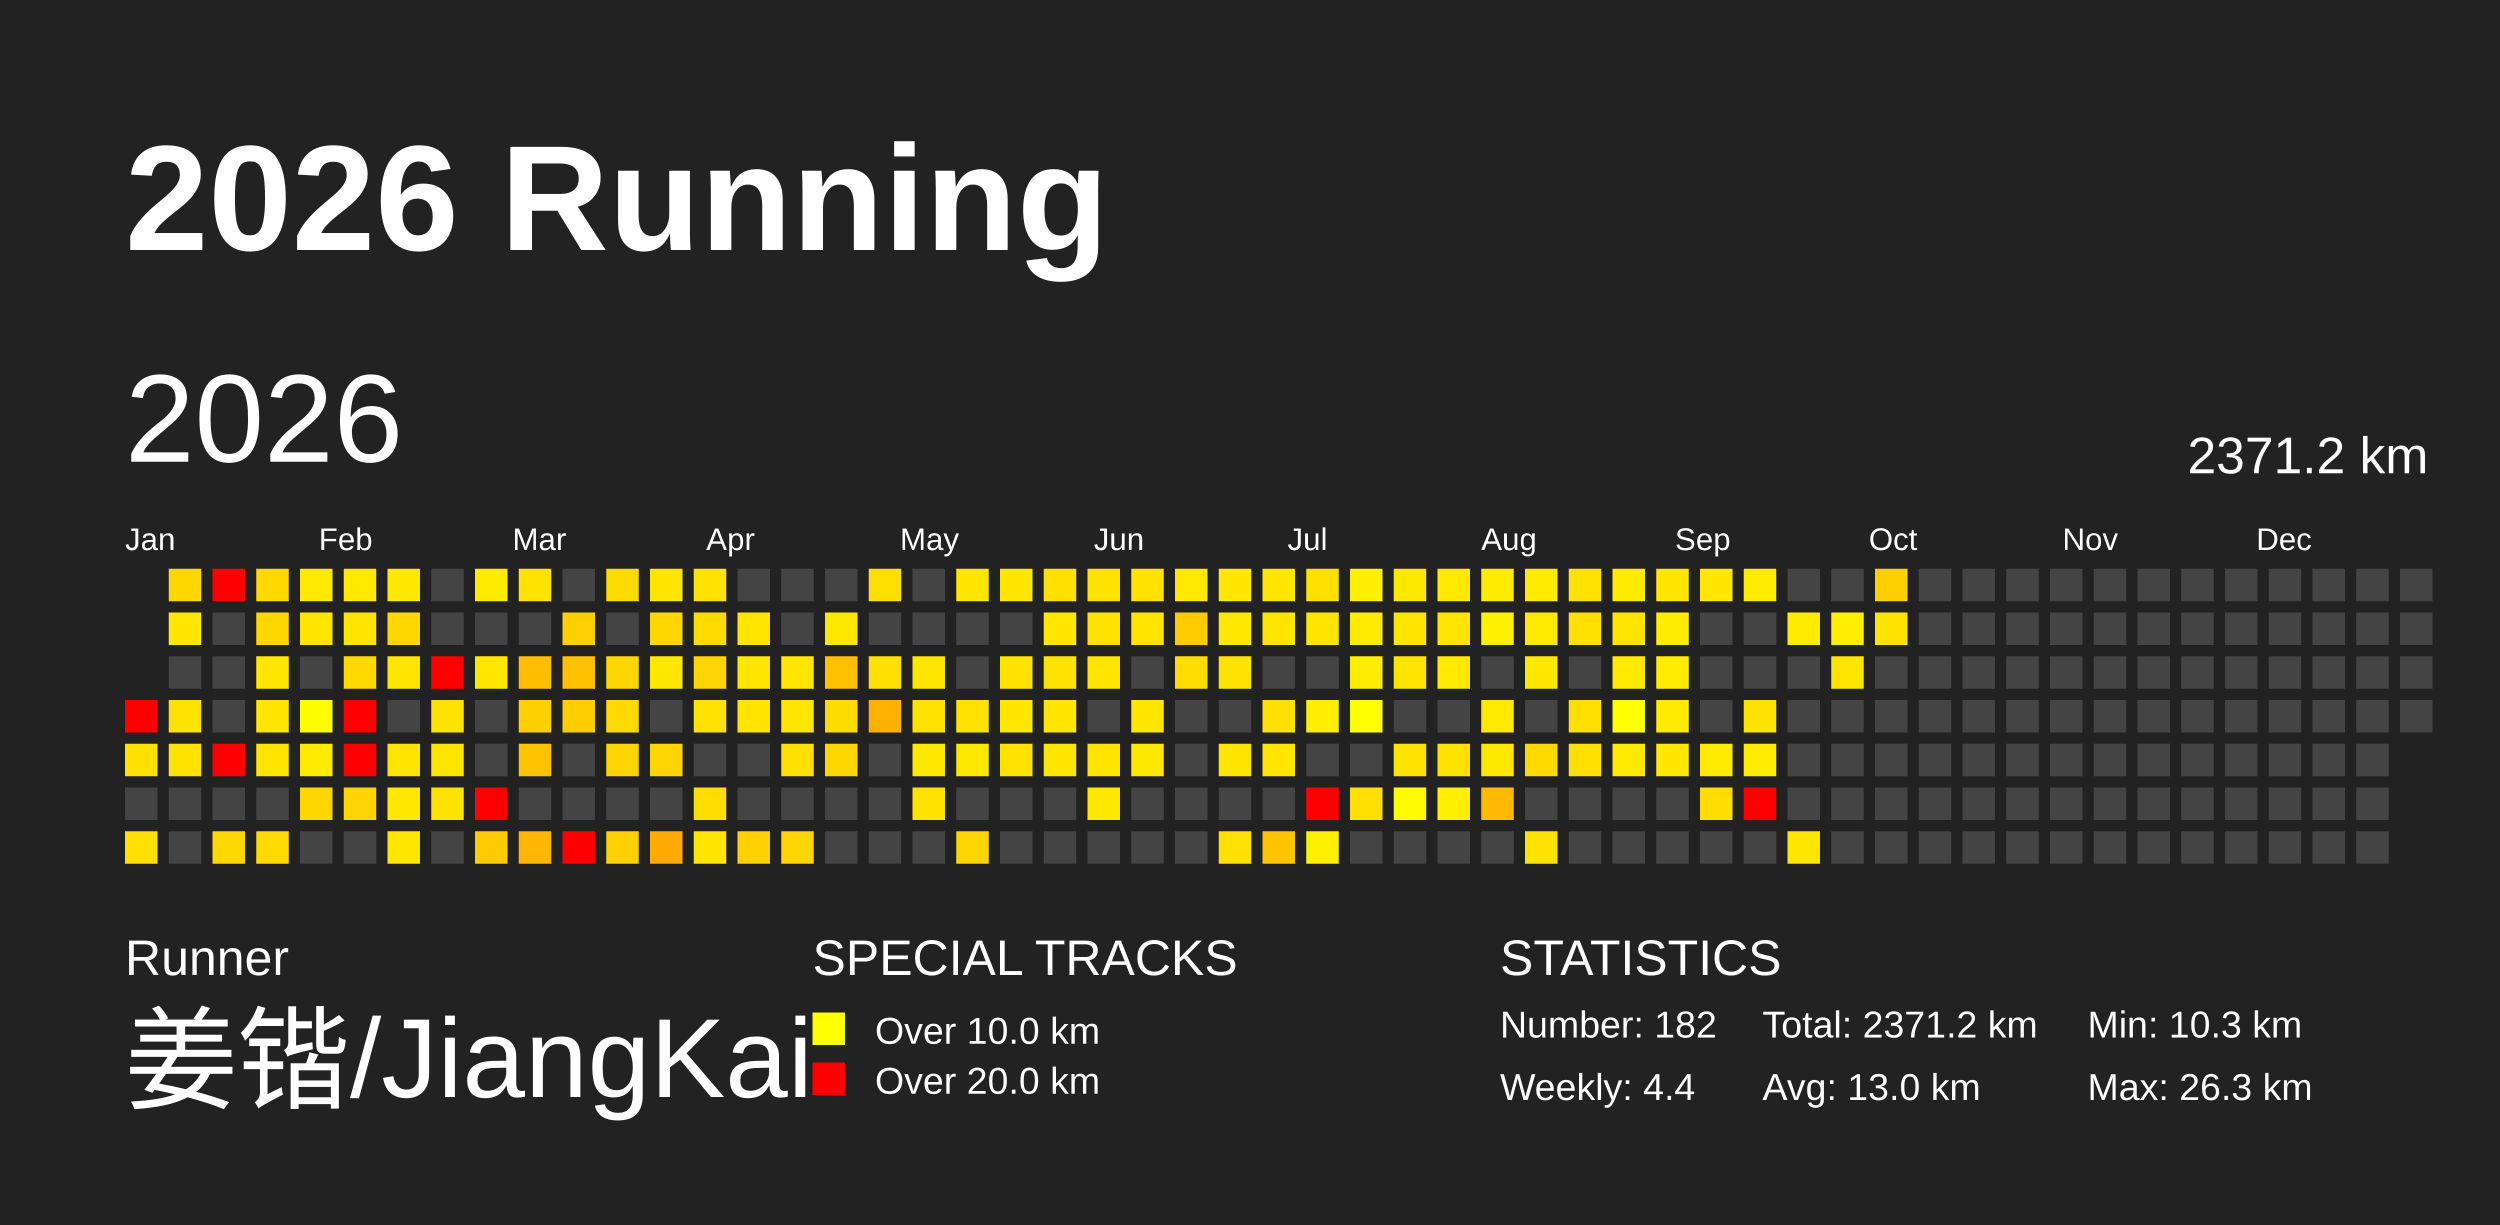
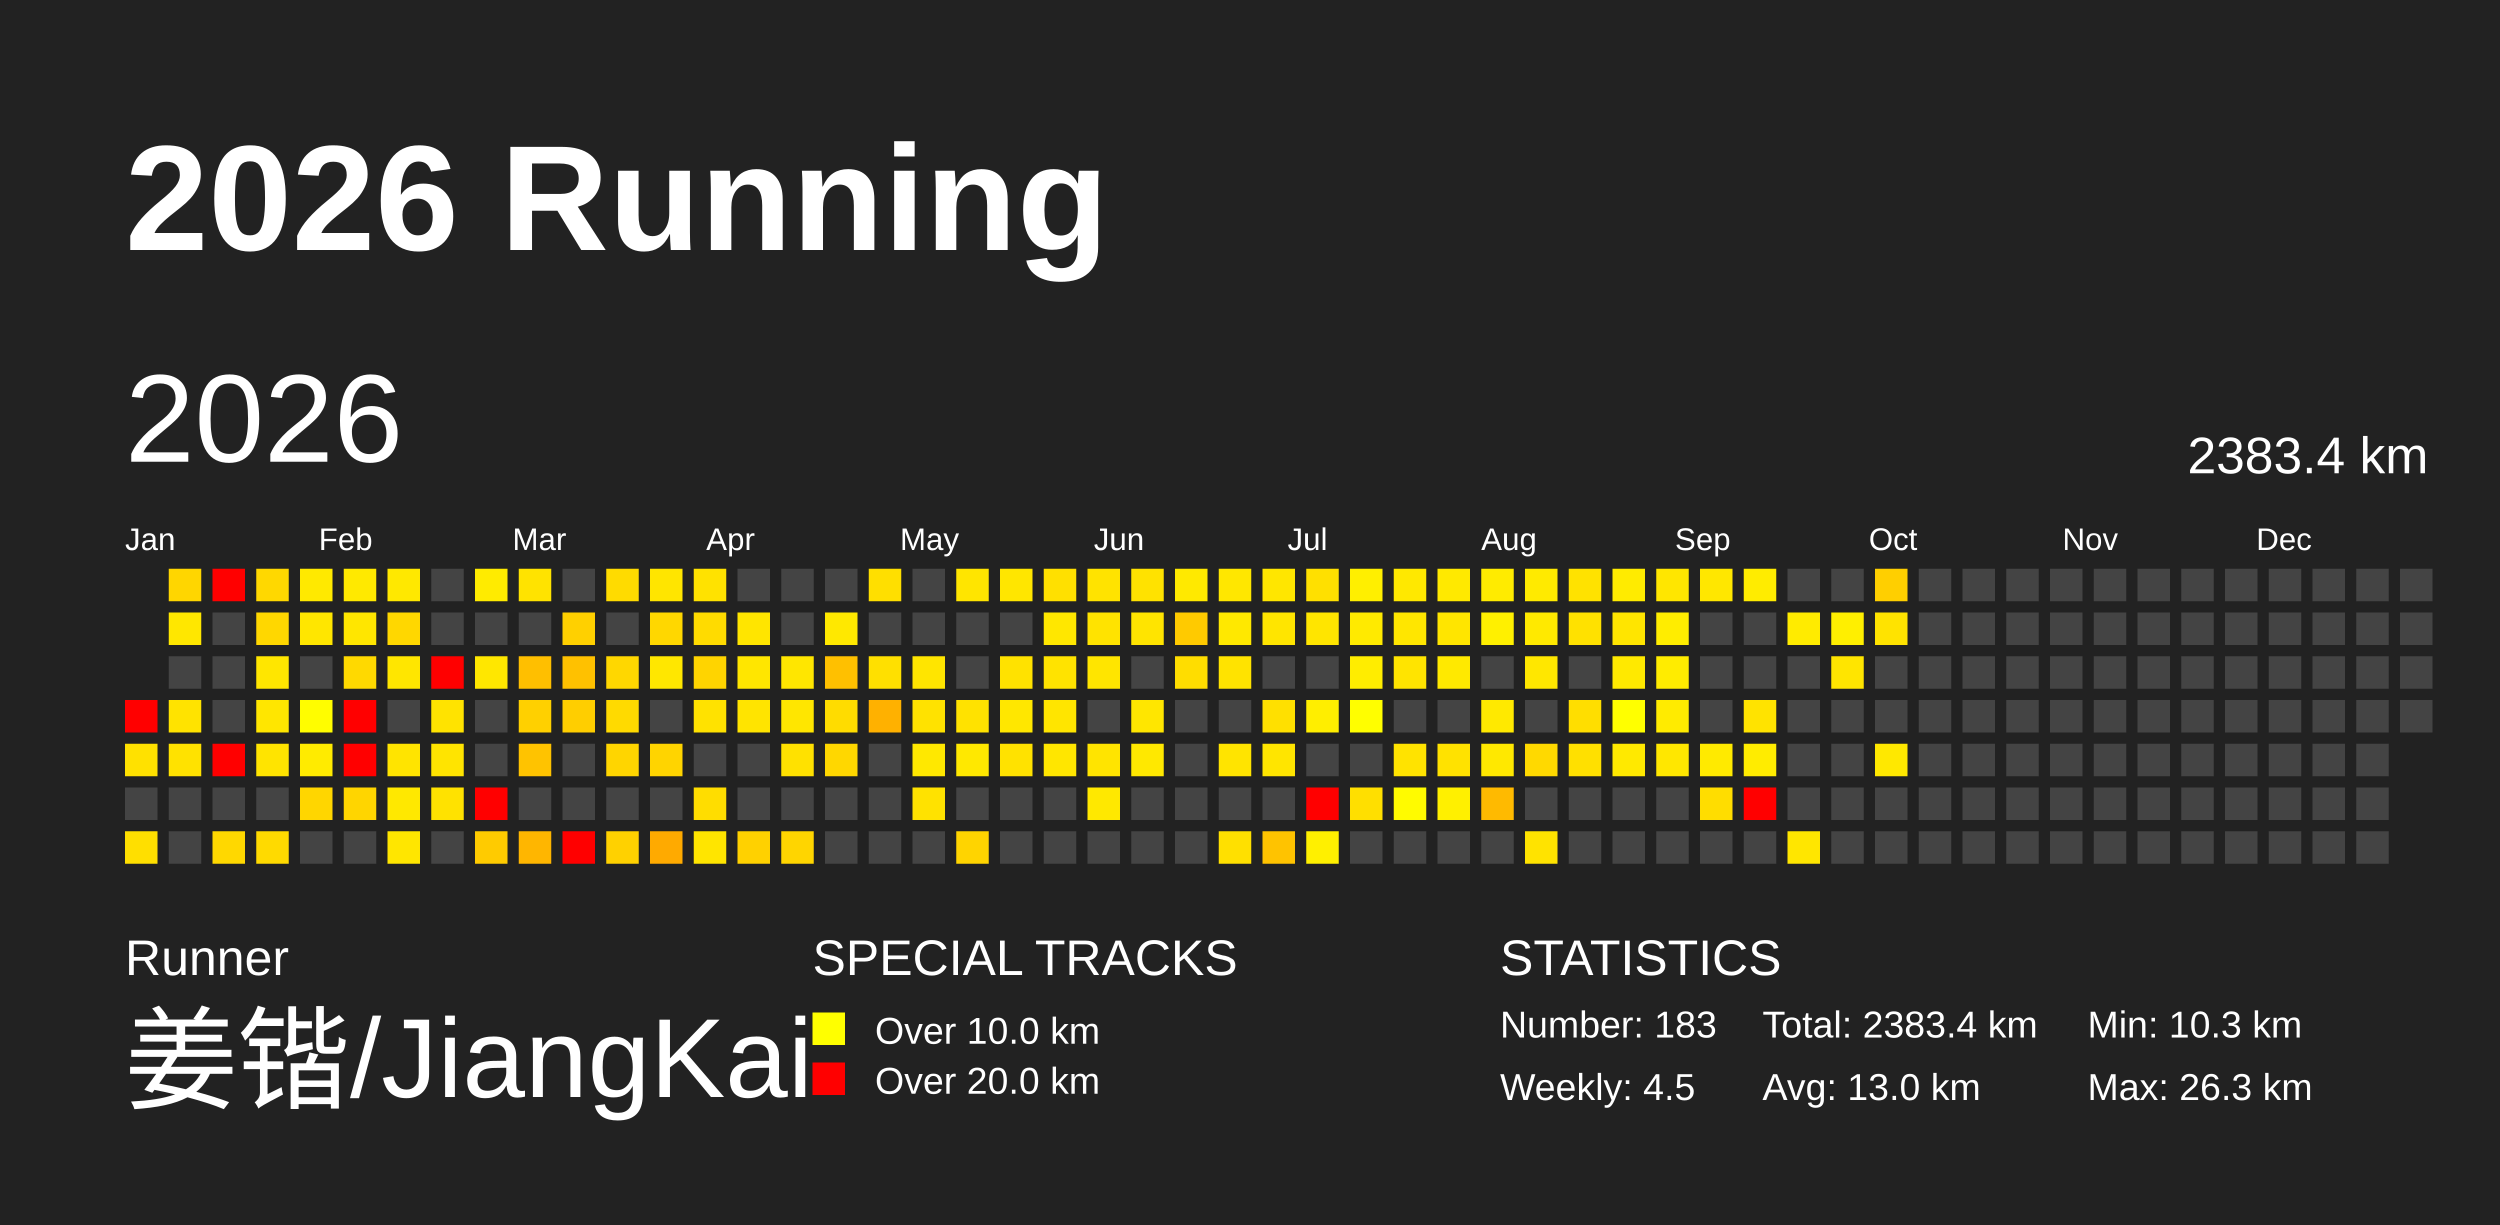
<svg xmlns="http://www.w3.org/2000/svg" baseProfile="full" height="98mm" version="1.1" viewBox="0,0,200,98" width="200mm">
  <defs>
    <pattern height="2" id="indoor-stripe" patternUnits="userSpaceOnUse" width="2">
      <line stroke="white" stroke-opacity="0.45" stroke-width="0.5" x1="0" x2="2" y1="2" y2="0" />
    </pattern>
  </defs>
  <rect fill="#222222" height="98" width="200" x="0" y="0" />
  <text fill="#FFFFFF" style="font-size:12px; font-family:Arial; font-weight:bold;" x="10" y="20">2026 Running</text>
  <text fill="#FFFFFF" style="font-size:4px; font-family:Arial" x="10" y="78">Runner</text>
  <text fill="#FFFFFF" style="font-size:9px; font-family:Arial" x="10" y="88">姜锴/JiangKai</text>
  <text fill="#FFFFFF" style="font-size:4px; font-family:Arial" x="65" y="78">SPECIAL TRACKS</text>
  <rect fill="yellow" height="2.6" width="2.6" x="65" y="81" />
  <text fill="#FFFFFF" style="font-size:3px; font-family:Arial" x="70" y="83.5">Over 10.0 km</text>
  <rect fill="red" height="2.6" width="2.6" x="65" y="85" />
  <text fill="#FFFFFF" style="font-size:3px; font-family:Arial" x="70" y="87.5">Over 20.0 km</text>
  <text fill="#FFFFFF" style="font-size:4px; font-family:Arial" x="120" y="78">STATISTICS</text>
-   <text fill="#FFFFFF" style="font-size:3px; font-family:Arial" x="120" y="83">Number: 182</text>
-   <text fill="#FFFFFF" style="font-size:3px; font-family:Arial" x="120" y="88">Weekly: 4.4</text>
-   <text fill="#FFFFFF" style="font-size:3px; font-family:Arial" x="141" y="83">Total: 2371.2 km</text>
+   <text fill="#FFFFFF" style="font-size:3px; font-family:Arial" x="120" y="83">Number: 183</text>
+   <text fill="#FFFFFF" style="font-size:3px; font-family:Arial" x="120" y="88">Weekly: 4.5</text>
+   <text fill="#FFFFFF" style="font-size:3px; font-family:Arial" x="141" y="83">Total: 2383.4 km</text>
  <text fill="#FFFFFF" style="font-size:3px; font-family:Arial" x="141" y="88">Avg: 13.0 km</text>
  <text fill="#FFFFFF" style="font-size:3px; font-family:Arial" x="167" y="83">Min: 10.3 km</text>
  <text fill="#FFFFFF" style="font-size:3px; font-family:Arial" x="167" y="88">Max: 26.3 km</text>
  <text dominant-baseline="hanging" fill="#FFFFFF" style="font-size:10.0px; font-family:Arial;" x="10" y="30">2026</text>
-   <text dominant-baseline="hanging" fill="#FFFFFF" style="font-size:4.125px; font-family:Arial;" x="175" y="35">2371.2 km</text>
+   <text dominant-baseline="hanging" fill="#FFFFFF" style="font-size:4.125px; font-family:Arial;" x="175" y="35">2383.4 km</text>
  <text fill="#FFFFFF" style="font-size:2.5px; font-family:Arial" x="10.0" y="44">Jan</text>
  <text fill="#FFFFFF" style="font-size:2.5px; font-family:Arial" x="25.5" y="44">Feb</text>
  <text fill="#FFFFFF" style="font-size:2.5px; font-family:Arial" x="41.0" y="44">Mar</text>
  <text fill="#FFFFFF" style="font-size:2.5px; font-family:Arial" x="56.5" y="44">Apr</text>
  <text fill="#FFFFFF" style="font-size:2.5px; font-family:Arial" x="72.0" y="44">May</text>
  <text fill="#FFFFFF" style="font-size:2.5px; font-family:Arial" x="87.5" y="44">Jun</text>
  <text fill="#FFFFFF" style="font-size:2.5px; font-family:Arial" x="103.0" y="44">Jul</text>
  <text fill="#FFFFFF" style="font-size:2.5px; font-family:Arial" x="118.5" y="44">Aug</text>
  <text fill="#FFFFFF" style="font-size:2.5px; font-family:Arial" x="134.0" y="44">Sep</text>
  <text fill="#FFFFFF" style="font-size:2.5px; font-family:Arial" x="149.5" y="44">Oct</text>
  <text fill="#FFFFFF" style="font-size:2.5px; font-family:Arial" x="165.0" y="44">Nov</text>
  <text fill="#FFFFFF" style="font-size:2.5px; font-family:Arial" x="180.5" y="44">Dec</text>
  <rect fill="red" height="2.6" width="2.6" x="10.0" y="56.0" />
  <rect fill="#ffe100" height="2.6" width="2.6" x="10.0" y="59.5" />
  <rect fill="#444444" height="2.6" width="2.6" x="10.0" y="63.0" />
  <rect fill="#ffdf00" height="2.6" width="2.6" x="10.0" y="66.5" />
  <rect fill="#ffd600" height="2.6" width="2.6" x="13.5" y="45.5" />
  <rect fill="#ffe700" height="2.6" width="2.6" x="13.5" y="49.0" />
  <rect fill="#444444" height="2.6" width="2.6" x="13.5" y="52.5" />
  <rect fill="#ffe300" height="2.6" width="2.6" x="13.5" y="56.0" />
  <rect fill="#ffe200" height="2.6" width="2.6" x="13.5" y="59.5" />
  <rect fill="#444444" height="2.6" width="2.6" x="13.5" y="63.0" />
  <rect fill="#444444" height="2.6" width="2.6" x="13.5" y="66.5" />
  <rect fill="red" height="2.6" width="2.6" x="17.0" y="45.5" />
  <rect fill="#444444" height="2.6" width="2.6" x="17.0" y="49.0" />
  <rect fill="#444444" height="2.6" width="2.6" x="17.0" y="52.5" />
  <rect fill="#444444" height="2.6" width="2.6" x="17.0" y="56.0" />
  <rect fill="red" height="2.6" width="2.6" x="17.0" y="59.5" />
  <rect fill="#444444" height="2.6" width="2.6" x="17.0" y="63.0" />
  <rect fill="#ffd800" height="2.6" width="2.6" x="17.0" y="66.5" />
  <rect fill="#ffd800" height="2.6" width="2.6" x="20.5" y="45.5" />
  <rect fill="#ffd700" height="2.6" width="2.6" x="20.5" y="49.0" />
  <rect fill="#ffe600" height="2.6" width="2.6" x="20.5" y="52.5" />
  <rect fill="#ffe600" height="2.6" width="2.6" x="20.5" y="56.0" />
  <rect fill="#ffe400" height="2.6" width="2.6" x="20.5" y="59.5" />
  <rect fill="#444444" height="2.6" width="2.6" x="20.5" y="63.0" />
  <rect fill="#ffda00" height="2.6" width="2.6" x="20.5" y="66.5" />
  <rect fill="#ffe900" height="2.6" width="2.6" x="24.0" y="45.5" />
  <rect fill="#ffe600" height="2.6" width="2.6" x="24.0" y="49.0" />
  <rect fill="#444444" height="2.6" width="2.6" x="24.0" y="52.5" />
  <rect fill="#fffd00" height="2.6" width="2.6" x="24.0" y="56.0" />
  <rect fill="#ffeb00" height="2.6" width="2.6" x="24.0" y="59.5" />
  <rect fill="#ffd600" height="2.6" width="2.6" x="24.0" y="63.0" />
  <rect fill="#444444" height="2.6" width="2.6" x="24.0" y="66.5" />
  <rect fill="#ffe900" height="2.6" width="2.6" x="27.5" y="45.5" />
  <rect fill="#ffe600" height="2.6" width="2.6" x="27.5" y="49.0" />
  <rect fill="#ffd900" height="2.6" width="2.6" x="27.5" y="52.5" />
  <rect fill="red" height="2.6" width="2.6" x="27.5" y="56.0" />
  <rect fill="red" height="2.6" width="2.6" x="27.5" y="59.5" />
  <rect fill="#ffd500" height="2.6" width="2.6" x="27.5" y="63.0" />
  <rect fill="#444444" height="2.6" width="2.6" x="27.5" y="66.5" />
  <rect fill="#ffe800" height="2.6" width="2.6" x="31.0" y="45.5" />
  <rect fill="#ffd700" height="2.6" width="2.6" x="31.0" y="49.0" />
  <rect fill="#ffe600" height="2.6" width="2.6" x="31.0" y="52.5" />
  <rect fill="#444444" height="2.6" width="2.6" x="31.0" y="56.0" />
  <rect fill="#ffe400" height="2.6" width="2.6" x="31.0" y="59.5" />
  <rect fill="#ffe800" height="2.6" width="2.6" x="31.0" y="63.0" />
  <rect fill="#ffe600" height="2.6" width="2.6" x="31.0" y="66.5" />
  <rect fill="#444444" height="2.6" width="2.6" x="34.5" y="45.5" />
  <rect fill="#444444" height="2.6" width="2.6" x="34.5" y="49.0" />
  <rect fill="red" height="2.6" width="2.6" x="34.5" y="52.5" />
  <rect fill="#ffe300" height="2.6" width="2.6" x="34.5" y="56.0" />
  <rect fill="#ffe400" height="2.6" width="2.6" x="34.5" y="59.5" />
  <rect fill="#ffe200" height="2.6" width="2.6" x="34.5" y="63.0" />
  <rect fill="#444444" height="2.6" width="2.6" x="34.5" y="66.5" />
  <rect fill="#ffeb00" height="2.6" width="2.6" x="38.0" y="45.5" />
  <rect fill="#444444" height="2.6" width="2.6" x="38.0" y="49.0" />
  <rect fill="#ffe700" height="2.6" width="2.6" x="38.0" y="52.5" />
  <rect fill="#444444" height="2.6" width="2.6" x="38.0" y="56.0" />
  <rect fill="#444444" height="2.6" width="2.6" x="38.0" y="59.5" />
  <rect fill="red" height="2.6" width="2.6" x="38.0" y="63.0" />
  <rect fill="#ffcb00" height="2.6" width="2.6" x="38.0" y="66.5" />
  <rect fill="#ffe300" height="2.6" width="2.6" x="41.5" y="45.5" />
  <rect fill="#444444" height="2.6" width="2.6" x="41.5" y="49.0" />
  <rect fill="#ffbf00" height="2.6" width="2.6" x="41.5" y="52.5" />
  <rect fill="#ffd000" height="2.6" width="2.6" x="41.5" y="56.0" />
  <rect fill="#ffc300" height="2.6" width="2.6" x="41.5" y="59.5" />
  <rect fill="#444444" height="2.6" width="2.6" x="41.5" y="63.0" />
  <rect fill="#ffb600" height="2.6" width="2.6" x="41.5" y="66.5" />
  <rect fill="#444444" height="2.6" width="2.6" x="45.0" y="45.5" />
  <rect fill="#ffd000" height="2.6" width="2.6" x="45.0" y="49.0" />
  <rect fill="#ffc100" height="2.6" width="2.6" x="45.0" y="52.5" />
  <rect fill="#ffce00" height="2.6" width="2.6" x="45.0" y="56.0" />
  <rect fill="#444444" height="2.6" width="2.6" x="45.0" y="59.5" />
  <rect fill="#444444" height="2.6" width="2.6" x="45.0" y="63.0" />
  <rect fill="red" height="2.6" width="2.6" x="45.0" y="66.5" />
  <rect fill="#ffdb00" height="2.6" width="2.6" x="48.5" y="45.5" />
  <rect fill="#444444" height="2.6" width="2.6" x="48.5" y="49.0" />
  <rect fill="#ffd700" height="2.6" width="2.6" x="48.5" y="52.5" />
  <rect fill="#ffda00" height="2.6" width="2.6" x="48.5" y="56.0" />
  <rect fill="#ffd500" height="2.6" width="2.6" x="48.5" y="59.5" />
  <rect fill="#444444" height="2.6" width="2.6" x="48.5" y="63.0" />
  <rect fill="#ffd100" height="2.6" width="2.6" x="48.5" y="66.5" />
  <rect fill="#ffe500" height="2.6" width="2.6" x="52.0" y="45.5" />
  <rect fill="#ffd700" height="2.6" width="2.6" x="52.0" y="49.0" />
  <rect fill="#ffe700" height="2.6" width="2.6" x="52.0" y="52.5" />
  <rect fill="#444444" height="2.6" width="2.6" x="52.0" y="56.0" />
  <rect fill="#ffd400" height="2.6" width="2.6" x="52.0" y="59.5" />
  <rect fill="#444444" height="2.6" width="2.6" x="52.0" y="63.0" />
  <rect fill="#ffaa00" height="2.6" width="2.6" x="52.0" y="66.5" />
  <rect fill="#ffe200" height="2.6" width="2.6" x="55.5" y="45.5" />
  <rect fill="#ffdb00" height="2.6" width="2.6" x="55.5" y="49.0" />
  <rect fill="#ffd400" height="2.6" width="2.6" x="55.5" y="52.5" />
  <rect fill="#ffe200" height="2.6" width="2.6" x="55.5" y="56.0" />
  <rect fill="#444444" height="2.6" width="2.6" x="55.5" y="59.5" />
  <rect fill="#ffdd00" height="2.6" width="2.6" x="55.5" y="63.0" />
  <rect fill="#ffe500" height="2.6" width="2.6" x="55.5" y="66.5" />
  <rect fill="#444444" height="2.6" width="2.6" x="59.0" y="45.5" />
  <rect fill="#ffe500" height="2.6" width="2.6" x="59.0" y="49.0" />
  <rect fill="#ffe600" height="2.6" width="2.6" x="59.0" y="52.5" />
  <rect fill="#ffe400" height="2.6" width="2.6" x="59.0" y="56.0" />
  <rect fill="#444444" height="2.6" width="2.6" x="59.0" y="59.5" />
  <rect fill="#444444" height="2.6" width="2.6" x="59.0" y="63.0" />
  <rect fill="#ffd100" height="2.6" width="2.6" x="59.0" y="66.5" />
  <rect fill="#444444" height="2.6" width="2.6" x="62.5" y="45.5" />
  <rect fill="#444444" height="2.6" width="2.6" x="62.5" y="49.0" />
  <rect fill="#ffe600" height="2.6" width="2.6" x="62.5" y="52.5" />
  <rect fill="#ffe600" height="2.6" width="2.6" x="62.5" y="56.0" />
  <rect fill="#ffe100" height="2.6" width="2.6" x="62.5" y="59.5" />
  <rect fill="#444444" height="2.6" width="2.6" x="62.5" y="63.0" />
  <rect fill="#ffd500" height="2.6" width="2.6" x="62.5" y="66.5" />
  <rect fill="#444444" height="2.6" width="2.6" x="66.0" y="45.5" />
  <rect fill="#ffe800" height="2.6" width="2.6" x="66.0" y="49.0" />
  <rect fill="#ffc000" height="2.6" width="2.6" x="66.0" y="52.5" />
  <rect fill="#ffdc00" height="2.6" width="2.6" x="66.0" y="56.0" />
  <rect fill="#ffd700" height="2.6" width="2.6" x="66.0" y="59.5" />
  <rect fill="#444444" height="2.6" width="2.6" x="66.0" y="63.0" />
  <rect fill="#444444" height="2.6" width="2.6" x="66.0" y="66.5" />
  <rect fill="#ffdf00" height="2.6" width="2.6" x="69.5" y="45.5" />
  <rect fill="#444444" height="2.6" width="2.6" x="69.5" y="49.0" />
  <rect fill="#ffe000" height="2.6" width="2.6" x="69.5" y="52.5" />
  <rect fill="#ffb100" height="2.6" width="2.6" x="69.5" y="56.0" />
  <rect fill="#444444" height="2.6" width="2.6" x="69.5" y="59.5" />
  <rect fill="#444444" height="2.6" width="2.6" x="69.5" y="63.0" />
  <rect fill="#444444" height="2.6" width="2.6" x="69.5" y="66.5" />
  <rect fill="#444444" height="2.6" width="2.6" x="73.0" y="45.5" />
  <rect fill="#444444" height="2.6" width="2.6" x="73.0" y="49.0" />
  <rect fill="#ffe500" height="2.6" width="2.6" x="73.0" y="52.5" />
  <rect fill="#ffe200" height="2.6" width="2.6" x="73.0" y="56.0" />
  <rect fill="#ffe800" height="2.6" width="2.6" x="73.0" y="59.5" />
  <rect fill="#ffe200" height="2.6" width="2.6" x="73.0" y="63.0" />
  <rect fill="#444444" height="2.6" width="2.6" x="73.0" y="66.5" />
  <rect fill="#ffe500" height="2.6" width="2.6" x="76.5" y="45.5" />
  <rect fill="#444444" height="2.6" width="2.6" x="76.5" y="49.0" />
  <rect fill="#444444" height="2.6" width="2.6" x="76.5" y="52.5" />
  <rect fill="#ffe200" height="2.6" width="2.6" x="76.5" y="56.0" />
  <rect fill="#ffe800" height="2.6" width="2.6" x="76.5" y="59.5" />
  <rect fill="#444444" height="2.6" width="2.6" x="76.5" y="63.0" />
  <rect fill="#ffd400" height="2.6" width="2.6" x="76.5" y="66.5" />
  <rect fill="#ffe600" height="2.6" width="2.6" x="80.0" y="45.5" />
  <rect fill="#444444" height="2.6" width="2.6" x="80.0" y="49.0" />
  <rect fill="#ffe200" height="2.6" width="2.6" x="80.0" y="52.5" />
  <rect fill="#ffe700" height="2.6" width="2.6" x="80.0" y="56.0" />
  <rect fill="#ffe200" height="2.6" width="2.6" x="80.0" y="59.5" />
  <rect fill="#444444" height="2.6" width="2.6" x="80.0" y="63.0" />
  <rect fill="#444444" height="2.6" width="2.6" x="80.0" y="66.5" />
  <rect fill="#ffe000" height="2.6" width="2.6" x="83.5" y="45.5" />
  <rect fill="#ffe700" height="2.6" width="2.6" x="83.5" y="49.0" />
  <rect fill="#ffe300" height="2.6" width="2.6" x="83.5" y="52.5" />
  <rect fill="#ffe500" height="2.6" width="2.6" x="83.5" y="56.0" />
  <rect fill="#ffe600" height="2.6" width="2.6" x="83.5" y="59.5" />
  <rect fill="#444444" height="2.6" width="2.6" x="83.5" y="63.0" />
  <rect fill="#444444" height="2.6" width="2.6" x="83.5" y="66.5" />
  <rect fill="#ffe300" height="2.6" width="2.6" x="87.0" y="45.5" />
  <rect fill="#ffe300" height="2.6" width="2.6" x="87.0" y="49.0" />
  <rect fill="#ffe500" height="2.6" width="2.6" x="87.0" y="52.5" />
  <rect fill="#444444" height="2.6" width="2.6" x="87.0" y="56.0" />
  <rect fill="#ffe400" height="2.6" width="2.6" x="87.0" y="59.5" />
  <rect fill="#ffe800" height="2.6" width="2.6" x="87.0" y="63.0" />
  <rect fill="#444444" height="2.6" width="2.6" x="87.0" y="66.5" />
  <rect fill="#ffe200" height="2.6" width="2.6" x="90.5" y="45.5" />
  <rect fill="#ffe400" height="2.6" width="2.6" x="90.5" y="49.0" />
  <rect fill="#444444" height="2.6" width="2.6" x="90.5" y="52.5" />
  <rect fill="#ffe600" height="2.6" width="2.6" x="90.5" y="56.0" />
  <rect fill="#ffe800" height="2.6" width="2.6" x="90.5" y="59.5" />
  <rect fill="#444444" height="2.6" width="2.6" x="90.5" y="63.0" />
  <rect fill="#444444" height="2.6" width="2.6" x="90.5" y="66.5" />
  <rect fill="#ffe900" height="2.6" width="2.6" x="94.0" y="45.5" />
  <rect fill="#ffca00" height="2.6" width="2.6" x="94.0" y="49.0" />
  <rect fill="#ffdd00" height="2.6" width="2.6" x="94.0" y="52.5" />
  <rect fill="#444444" height="2.6" width="2.6" x="94.0" y="56.0" />
  <rect fill="#444444" height="2.6" width="2.6" x="94.0" y="59.5" />
  <rect fill="#444444" height="2.6" width="2.6" x="94.0" y="63.0" />
  <rect fill="#444444" height="2.6" width="2.6" x="94.0" y="66.5" />
  <rect fill="#ffe700" height="2.6" width="2.6" x="97.5" y="45.5" />
  <rect fill="#ffe800" height="2.6" width="2.6" x="97.5" y="49.0" />
  <rect fill="#ffe300" height="2.6" width="2.6" x="97.5" y="52.5" />
  <rect fill="#444444" height="2.6" width="2.6" x="97.5" y="56.0" />
  <rect fill="#ffe400" height="2.6" width="2.6" x="97.5" y="59.5" />
  <rect fill="#444444" height="2.6" width="2.6" x="97.5" y="63.0" />
  <rect fill="#ffe000" height="2.6" width="2.6" x="97.5" y="66.5" />
  <rect fill="#ffe600" height="2.6" width="2.6" x="101.0" y="45.5" />
  <rect fill="#ffe500" height="2.6" width="2.6" x="101.0" y="49.0" />
  <rect fill="#444444" height="2.6" width="2.6" x="101.0" y="52.5" />
  <rect fill="#ffe000" height="2.6" width="2.6" x="101.0" y="56.0" />
  <rect fill="#ffe500" height="2.6" width="2.6" x="101.0" y="59.5" />
  <rect fill="#444444" height="2.6" width="2.6" x="101.0" y="63.0" />
  <rect fill="#ffc300" height="2.6" width="2.6" x="101.0" y="66.5" />
  <rect fill="#ffe000" height="2.6" width="2.6" x="104.5" y="45.5" />
  <rect fill="#ffe500" height="2.6" width="2.6" x="104.5" y="49.0" />
  <rect fill="#444444" height="2.6" width="2.6" x="104.5" y="52.5" />
  <rect fill="#ffee00" height="2.6" width="2.6" x="104.5" y="56.0" />
  <rect fill="#444444" height="2.6" width="2.6" x="104.5" y="59.5" />
  <rect fill="red" height="2.6" width="2.6" x="104.5" y="63.0" />
  <rect fill="#fff000" height="2.6" width="2.6" x="104.5" y="66.5" />
  <rect fill="#ffef00" height="2.6" width="2.6" x="108.0" y="45.5" />
  <rect fill="#ffea00" height="2.6" width="2.6" x="108.0" y="49.0" />
  <rect fill="#ffed00" height="2.6" width="2.6" x="108.0" y="52.5" />
  <rect fill="#fffe00" height="2.6" width="2.6" x="108.0" y="56.0" />
  <rect fill="#444444" height="2.6" width="2.6" x="108.0" y="59.5" />
  <rect fill="#ffdf00" height="2.6" width="2.6" x="108.0" y="63.0" />
  <rect fill="#444444" height="2.6" width="2.6" x="108.0" y="66.5" />
  <rect fill="#ffe800" height="2.6" width="2.6" x="111.5" y="45.5" />
  <rect fill="#ffe600" height="2.6" width="2.6" x="111.5" y="49.0" />
  <rect fill="#ffe400" height="2.6" width="2.6" x="111.5" y="52.5" />
  <rect fill="#444444" height="2.6" width="2.6" x="111.5" y="56.0" />
  <rect fill="#ffe300" height="2.6" width="2.6" x="111.5" y="59.5" />
  <rect fill="#fffb00" height="2.6" width="2.6" x="111.5" y="63.0" />
  <rect fill="#444444" height="2.6" width="2.6" x="111.5" y="66.5" />
  <rect fill="#ffe900" height="2.6" width="2.6" x="115.0" y="45.5" />
  <rect fill="#ffe500" height="2.6" width="2.6" x="115.0" y="49.0" />
  <rect fill="#ffe900" height="2.6" width="2.6" x="115.0" y="52.5" />
  <rect fill="#444444" height="2.6" width="2.6" x="115.0" y="56.0" />
  <rect fill="#ffe200" height="2.6" width="2.6" x="115.0" y="59.5" />
  <rect fill="#fff000" height="2.6" width="2.6" x="115.0" y="63.0" />
  <rect fill="#444444" height="2.6" width="2.6" x="115.0" y="66.5" />
  <rect fill="#ffeb00" height="2.6" width="2.6" x="118.5" y="45.5" />
  <rect fill="#fff000" height="2.6" width="2.6" x="118.5" y="49.0" />
  <rect fill="#444444" height="2.6" width="2.6" x="118.5" y="52.5" />
  <rect fill="#ffe900" height="2.6" width="2.6" x="118.5" y="56.0" />
  <rect fill="#ffe800" height="2.6" width="2.6" x="118.5" y="59.5" />
  <rect fill="#ffba00" height="2.6" width="2.6" x="118.5" y="63.0" />
  <rect fill="#444444" height="2.6" width="2.6" x="118.5" y="66.5" />
  <rect fill="#ffea00" height="2.6" width="2.6" x="122.0" y="45.5" />
  <rect fill="#ffe900" height="2.6" width="2.6" x="122.0" y="49.0" />
  <rect fill="#ffe700" height="2.6" width="2.6" x="122.0" y="52.5" />
  <rect fill="#444444" height="2.6" width="2.6" x="122.0" y="56.0" />
  <rect fill="#ffd900" height="2.6" width="2.6" x="122.0" y="59.5" />
  <rect fill="#444444" height="2.6" width="2.6" x="122.0" y="63.0" />
  <rect fill="#ffe300" height="2.6" width="2.6" x="122.0" y="66.5" />
  <rect fill="#ffe200" height="2.6" width="2.6" x="125.5" y="45.5" />
  <rect fill="#ffe100" height="2.6" width="2.6" x="125.5" y="49.0" />
  <rect fill="#444444" height="2.6" width="2.6" x="125.5" y="52.5" />
  <rect fill="#ffde00" height="2.6" width="2.6" x="125.5" y="56.0" />
  <rect fill="#ffe000" height="2.6" width="2.6" x="125.5" y="59.5" />
  <rect fill="#444444" height="2.6" width="2.6" x="125.5" y="63.0" />
  <rect fill="#444444" height="2.6" width="2.6" x="125.5" y="66.5" />
  <rect fill="#ffeb00" height="2.6" width="2.6" x="129.0" y="45.5" />
  <rect fill="#ffe500" height="2.6" width="2.6" x="129.0" y="49.0" />
  <rect fill="#ffe900" height="2.6" width="2.6" x="129.0" y="52.5" />
  <rect fill="#ffff00" height="2.6" width="2.6" x="129.0" y="56.0" />
  <rect fill="#ffe900" height="2.6" width="2.6" x="129.0" y="59.5" />
  <rect fill="#444444" height="2.6" width="2.6" x="129.0" y="63.0" />
  <rect fill="#444444" height="2.6" width="2.6" x="129.0" y="66.5" />
  <rect fill="#ffe600" height="2.6" width="2.6" x="132.5" y="45.5" />
  <rect fill="#ffed00" height="2.6" width="2.6" x="132.5" y="49.0" />
  <rect fill="#ffec00" height="2.6" width="2.6" x="132.5" y="52.5" />
  <rect fill="#ffeb00" height="2.6" width="2.6" x="132.5" y="56.0" />
  <rect fill="#ffe700" height="2.6" width="2.6" x="132.5" y="59.5" />
  <rect fill="#444444" height="2.6" width="2.6" x="132.5" y="63.0" />
  <rect fill="#444444" height="2.6" width="2.6" x="132.5" y="66.5" />
  <rect fill="#ffe700" height="2.6" width="2.6" x="136.0" y="45.5" />
  <rect fill="#444444" height="2.6" width="2.6" x="136.0" y="49.0" />
  <rect fill="#444444" height="2.6" width="2.6" x="136.0" y="52.5" />
  <rect fill="#444444" height="2.6" width="2.6" x="136.0" y="56.0" />
  <rect fill="#ffea00" height="2.6" width="2.6" x="136.0" y="59.5" />
  <rect fill="#ffdd00" height="2.6" width="2.6" x="136.0" y="63.0" />
  <rect fill="#444444" height="2.6" width="2.6" x="136.0" y="66.5" />
  <rect fill="#ffec00" height="2.6" width="2.6" x="139.5" y="45.5" />
  <rect fill="#444444" height="2.6" width="2.6" x="139.5" y="49.0" />
  <rect fill="#444444" height="2.6" width="2.6" x="139.5" y="52.5" />
  <rect fill="#ffe300" height="2.6" width="2.6" x="139.5" y="56.0" />
  <rect fill="#ffec00" height="2.6" width="2.6" x="139.5" y="59.5" />
  <rect fill="red" height="2.6" width="2.6" x="139.5" y="63.0" />
  <rect fill="#444444" height="2.6" width="2.6" x="139.5" y="66.5" />
  <rect fill="#444444" height="2.6" width="2.6" x="143.0" y="45.5" />
  <rect fill="#ffeb00" height="2.6" width="2.6" x="143.0" y="49.0" />
  <rect fill="#444444" height="2.6" width="2.6" x="143.0" y="52.5" />
  <rect fill="#444444" height="2.6" width="2.6" x="143.0" y="56.0" />
  <rect fill="#444444" height="2.6" width="2.6" x="143.0" y="59.5" />
  <rect fill="#444444" height="2.6" width="2.6" x="143.0" y="63.0" />
  <rect fill="#ffe600" height="2.6" width="2.6" x="143.0" y="66.5" />
  <rect fill="#444444" height="2.6" width="2.6" x="146.5" y="45.5" />
  <rect fill="#ffef00" height="2.6" width="2.6" x="146.5" y="49.0" />
  <rect fill="#ffe500" height="2.6" width="2.6" x="146.5" y="52.5" />
  <rect fill="#444444" height="2.6" width="2.6" x="146.5" y="56.0" />
  <rect fill="#444444" height="2.6" width="2.6" x="146.5" y="59.5" />
  <rect fill="#444444" height="2.6" width="2.6" x="146.5" y="63.0" />
  <rect fill="#444444" height="2.6" width="2.6" x="146.5" y="66.5" />
  <rect fill="#ffcf00" height="2.6" width="2.6" x="150.0" y="45.5" />
  <rect fill="#ffe300" height="2.6" width="2.6" x="150.0" y="49.0" />
  <rect fill="#444444" height="2.6" width="2.6" x="150.0" y="52.5" />
  <rect fill="#444444" height="2.6" width="2.6" x="150.0" y="56.0" />
-   <rect fill="#444444" height="2.6" width="2.6" x="150.0" y="59.5" />
+   <rect fill="#ffe800" height="2.6" width="2.6" x="150.0" y="59.5" />
  <rect fill="#444444" height="2.6" width="2.6" x="150.0" y="63.0" />
  <rect fill="#444444" height="2.6" width="2.6" x="150.0" y="66.5" />
  <rect fill="#444444" height="2.6" width="2.6" x="153.5" y="45.5" />
  <rect fill="#444444" height="2.6" width="2.6" x="153.5" y="49.0" />
  <rect fill="#444444" height="2.6" width="2.6" x="153.5" y="52.5" />
  <rect fill="#444444" height="2.6" width="2.6" x="153.5" y="56.0" />
  <rect fill="#444444" height="2.6" width="2.6" x="153.5" y="59.5" />
  <rect fill="#444444" height="2.6" width="2.6" x="153.5" y="63.0" />
  <rect fill="#444444" height="2.6" width="2.6" x="153.5" y="66.5" />
  <rect fill="#444444" height="2.6" width="2.6" x="157.0" y="45.5" />
  <rect fill="#444444" height="2.6" width="2.6" x="157.0" y="49.0" />
  <rect fill="#444444" height="2.6" width="2.6" x="157.0" y="52.5" />
  <rect fill="#444444" height="2.6" width="2.6" x="157.0" y="56.0" />
  <rect fill="#444444" height="2.6" width="2.6" x="157.0" y="59.5" />
  <rect fill="#444444" height="2.6" width="2.6" x="157.0" y="63.0" />
  <rect fill="#444444" height="2.6" width="2.6" x="157.0" y="66.5" />
  <rect fill="#444444" height="2.6" width="2.6" x="160.5" y="45.5" />
  <rect fill="#444444" height="2.6" width="2.6" x="160.5" y="49.0" />
  <rect fill="#444444" height="2.6" width="2.6" x="160.5" y="52.5" />
  <rect fill="#444444" height="2.6" width="2.6" x="160.5" y="56.0" />
  <rect fill="#444444" height="2.6" width="2.6" x="160.5" y="59.5" />
  <rect fill="#444444" height="2.6" width="2.6" x="160.5" y="63.0" />
  <rect fill="#444444" height="2.6" width="2.6" x="160.5" y="66.5" />
  <rect fill="#444444" height="2.6" width="2.6" x="164.0" y="45.5" />
  <rect fill="#444444" height="2.6" width="2.6" x="164.0" y="49.0" />
  <rect fill="#444444" height="2.6" width="2.6" x="164.0" y="52.5" />
  <rect fill="#444444" height="2.6" width="2.6" x="164.0" y="56.0" />
  <rect fill="#444444" height="2.6" width="2.6" x="164.0" y="59.5" />
  <rect fill="#444444" height="2.6" width="2.6" x="164.0" y="63.0" />
  <rect fill="#444444" height="2.6" width="2.6" x="164.0" y="66.5" />
  <rect fill="#444444" height="2.6" width="2.6" x="167.5" y="45.5" />
  <rect fill="#444444" height="2.6" width="2.6" x="167.5" y="49.0" />
  <rect fill="#444444" height="2.6" width="2.6" x="167.5" y="52.5" />
  <rect fill="#444444" height="2.6" width="2.6" x="167.5" y="56.0" />
  <rect fill="#444444" height="2.6" width="2.6" x="167.5" y="59.5" />
  <rect fill="#444444" height="2.6" width="2.6" x="167.5" y="63.0" />
  <rect fill="#444444" height="2.6" width="2.6" x="167.5" y="66.5" />
  <rect fill="#444444" height="2.6" width="2.6" x="171.0" y="45.5" />
  <rect fill="#444444" height="2.6" width="2.6" x="171.0" y="49.0" />
  <rect fill="#444444" height="2.6" width="2.6" x="171.0" y="52.5" />
  <rect fill="#444444" height="2.6" width="2.6" x="171.0" y="56.0" />
  <rect fill="#444444" height="2.6" width="2.6" x="171.0" y="59.5" />
  <rect fill="#444444" height="2.6" width="2.6" x="171.0" y="63.0" />
  <rect fill="#444444" height="2.6" width="2.6" x="171.0" y="66.5" />
  <rect fill="#444444" height="2.6" width="2.6" x="174.5" y="45.5" />
  <rect fill="#444444" height="2.6" width="2.6" x="174.5" y="49.0" />
  <rect fill="#444444" height="2.6" width="2.6" x="174.5" y="52.5" />
  <rect fill="#444444" height="2.6" width="2.6" x="174.5" y="56.0" />
  <rect fill="#444444" height="2.6" width="2.6" x="174.5" y="59.5" />
  <rect fill="#444444" height="2.6" width="2.6" x="174.5" y="63.0" />
  <rect fill="#444444" height="2.6" width="2.6" x="174.5" y="66.5" />
  <rect fill="#444444" height="2.6" width="2.6" x="178.0" y="45.5" />
  <rect fill="#444444" height="2.6" width="2.6" x="178.0" y="49.0" />
  <rect fill="#444444" height="2.6" width="2.6" x="178.0" y="52.5" />
  <rect fill="#444444" height="2.6" width="2.6" x="178.0" y="56.0" />
  <rect fill="#444444" height="2.6" width="2.6" x="178.0" y="59.5" />
  <rect fill="#444444" height="2.6" width="2.6" x="178.0" y="63.0" />
  <rect fill="#444444" height="2.6" width="2.6" x="178.0" y="66.5" />
  <rect fill="#444444" height="2.6" width="2.6" x="181.5" y="45.5" />
  <rect fill="#444444" height="2.6" width="2.6" x="181.5" y="49.0" />
  <rect fill="#444444" height="2.6" width="2.6" x="181.5" y="52.5" />
  <rect fill="#444444" height="2.6" width="2.6" x="181.5" y="56.0" />
  <rect fill="#444444" height="2.6" width="2.6" x="181.5" y="59.5" />
  <rect fill="#444444" height="2.6" width="2.6" x="181.5" y="63.0" />
  <rect fill="#444444" height="2.6" width="2.6" x="181.5" y="66.5" />
  <rect fill="#444444" height="2.6" width="2.6" x="185.0" y="45.5" />
  <rect fill="#444444" height="2.6" width="2.6" x="185.0" y="49.0" />
  <rect fill="#444444" height="2.6" width="2.6" x="185.0" y="52.5" />
  <rect fill="#444444" height="2.6" width="2.6" x="185.0" y="56.0" />
  <rect fill="#444444" height="2.6" width="2.6" x="185.0" y="59.5" />
  <rect fill="#444444" height="2.6" width="2.6" x="185.0" y="63.0" />
  <rect fill="#444444" height="2.6" width="2.6" x="185.0" y="66.5" />
  <rect fill="#444444" height="2.6" width="2.6" x="188.5" y="45.5" />
  <rect fill="#444444" height="2.6" width="2.6" x="188.5" y="49.0" />
  <rect fill="#444444" height="2.6" width="2.6" x="188.5" y="52.5" />
  <rect fill="#444444" height="2.6" width="2.6" x="188.5" y="56.0" />
  <rect fill="#444444" height="2.6" width="2.6" x="188.5" y="59.5" />
  <rect fill="#444444" height="2.6" width="2.6" x="188.5" y="63.0" />
  <rect fill="#444444" height="2.6" width="2.6" x="188.5" y="66.5" />
  <rect fill="#444444" height="2.6" width="2.6" x="192.0" y="45.5" />
  <rect fill="#444444" height="2.6" width="2.6" x="192.0" y="49.0" />
  <rect fill="#444444" height="2.6" width="2.6" x="192.0" y="52.5" />
  <rect fill="#444444" height="2.6" width="2.6" x="192.0" y="56.0" />
</svg>
